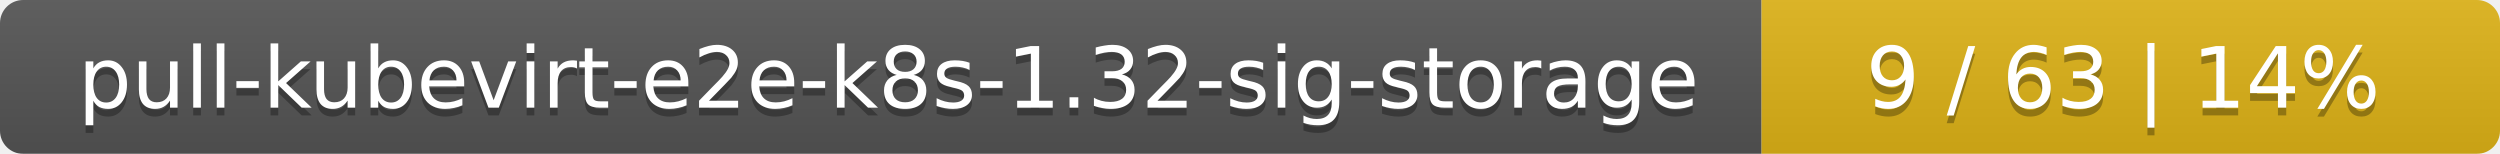
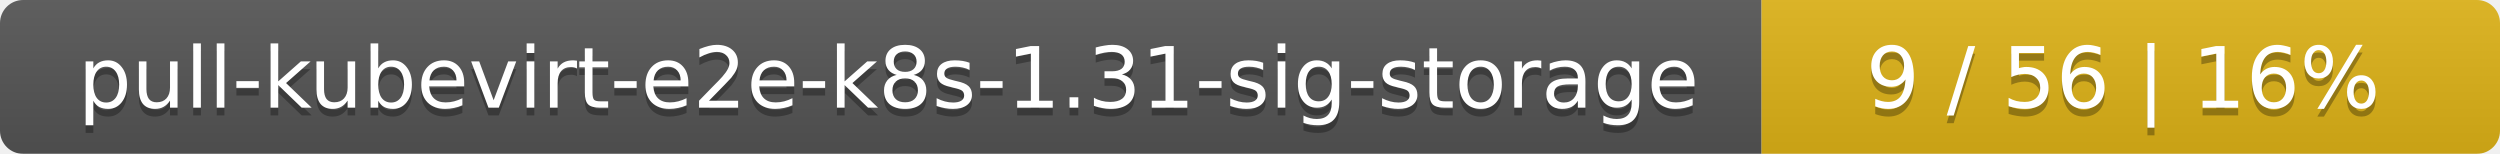
<svg xmlns="http://www.w3.org/2000/svg" width="325" height="20">
  <linearGradient id="smooth" x2="0" y2="100%">
    <stop offset="0" stop-color="#bbb" stop-opacity=".1" />
    <stop offset="1" stop-opacity=".1" />
  </linearGradient>
  <mask id="round">
    <rect width="325" height="20" rx="3" fill="#fff" />
  </mask>
  <g mask="url(#round)">
    <rect width="229" height="20" fill="#555" />
    <rect x="229" width="96" height="20" fill="#dfb317" />
    <rect width="325" height="20" fill="url(#smooth)" />
  </g>
  <g fill="#fff" text-anchor="middle" font-family="DejaVu Sans,Verdana,Geneva,sans-serif" font-size="11">
-     <text x="115.5" y="15" fill="#010101" fill-opacity=".3">pull-kubevirt-e2e-k8s-1.32-sig-storage</text>
-     <text x="115.5" y="14">pull-kubevirt-e2e-k8s-1.32-sig-storage</text>
-     <text x="276" y="15" fill="#010101" fill-opacity=".3">9 / 63    |    14%</text>
-     <text x="276" y="14">9 / 63    |    14%</text>
+     <text x="115.5" y="15" fill="#010101" fill-opacity=".3">pull-kubevirt-e2e-k8s-1.31-sig-storage</text>
+     <text x="115.5" y="14">pull-kubevirt-e2e-k8s-1.31-sig-storage</text>
+     <text x="276" y="15" fill="#010101" fill-opacity=".3">9 / 56    |    16%</text>
+     <text x="276" y="14">9 / 56    |    16%</text>
  </g>
</svg>
